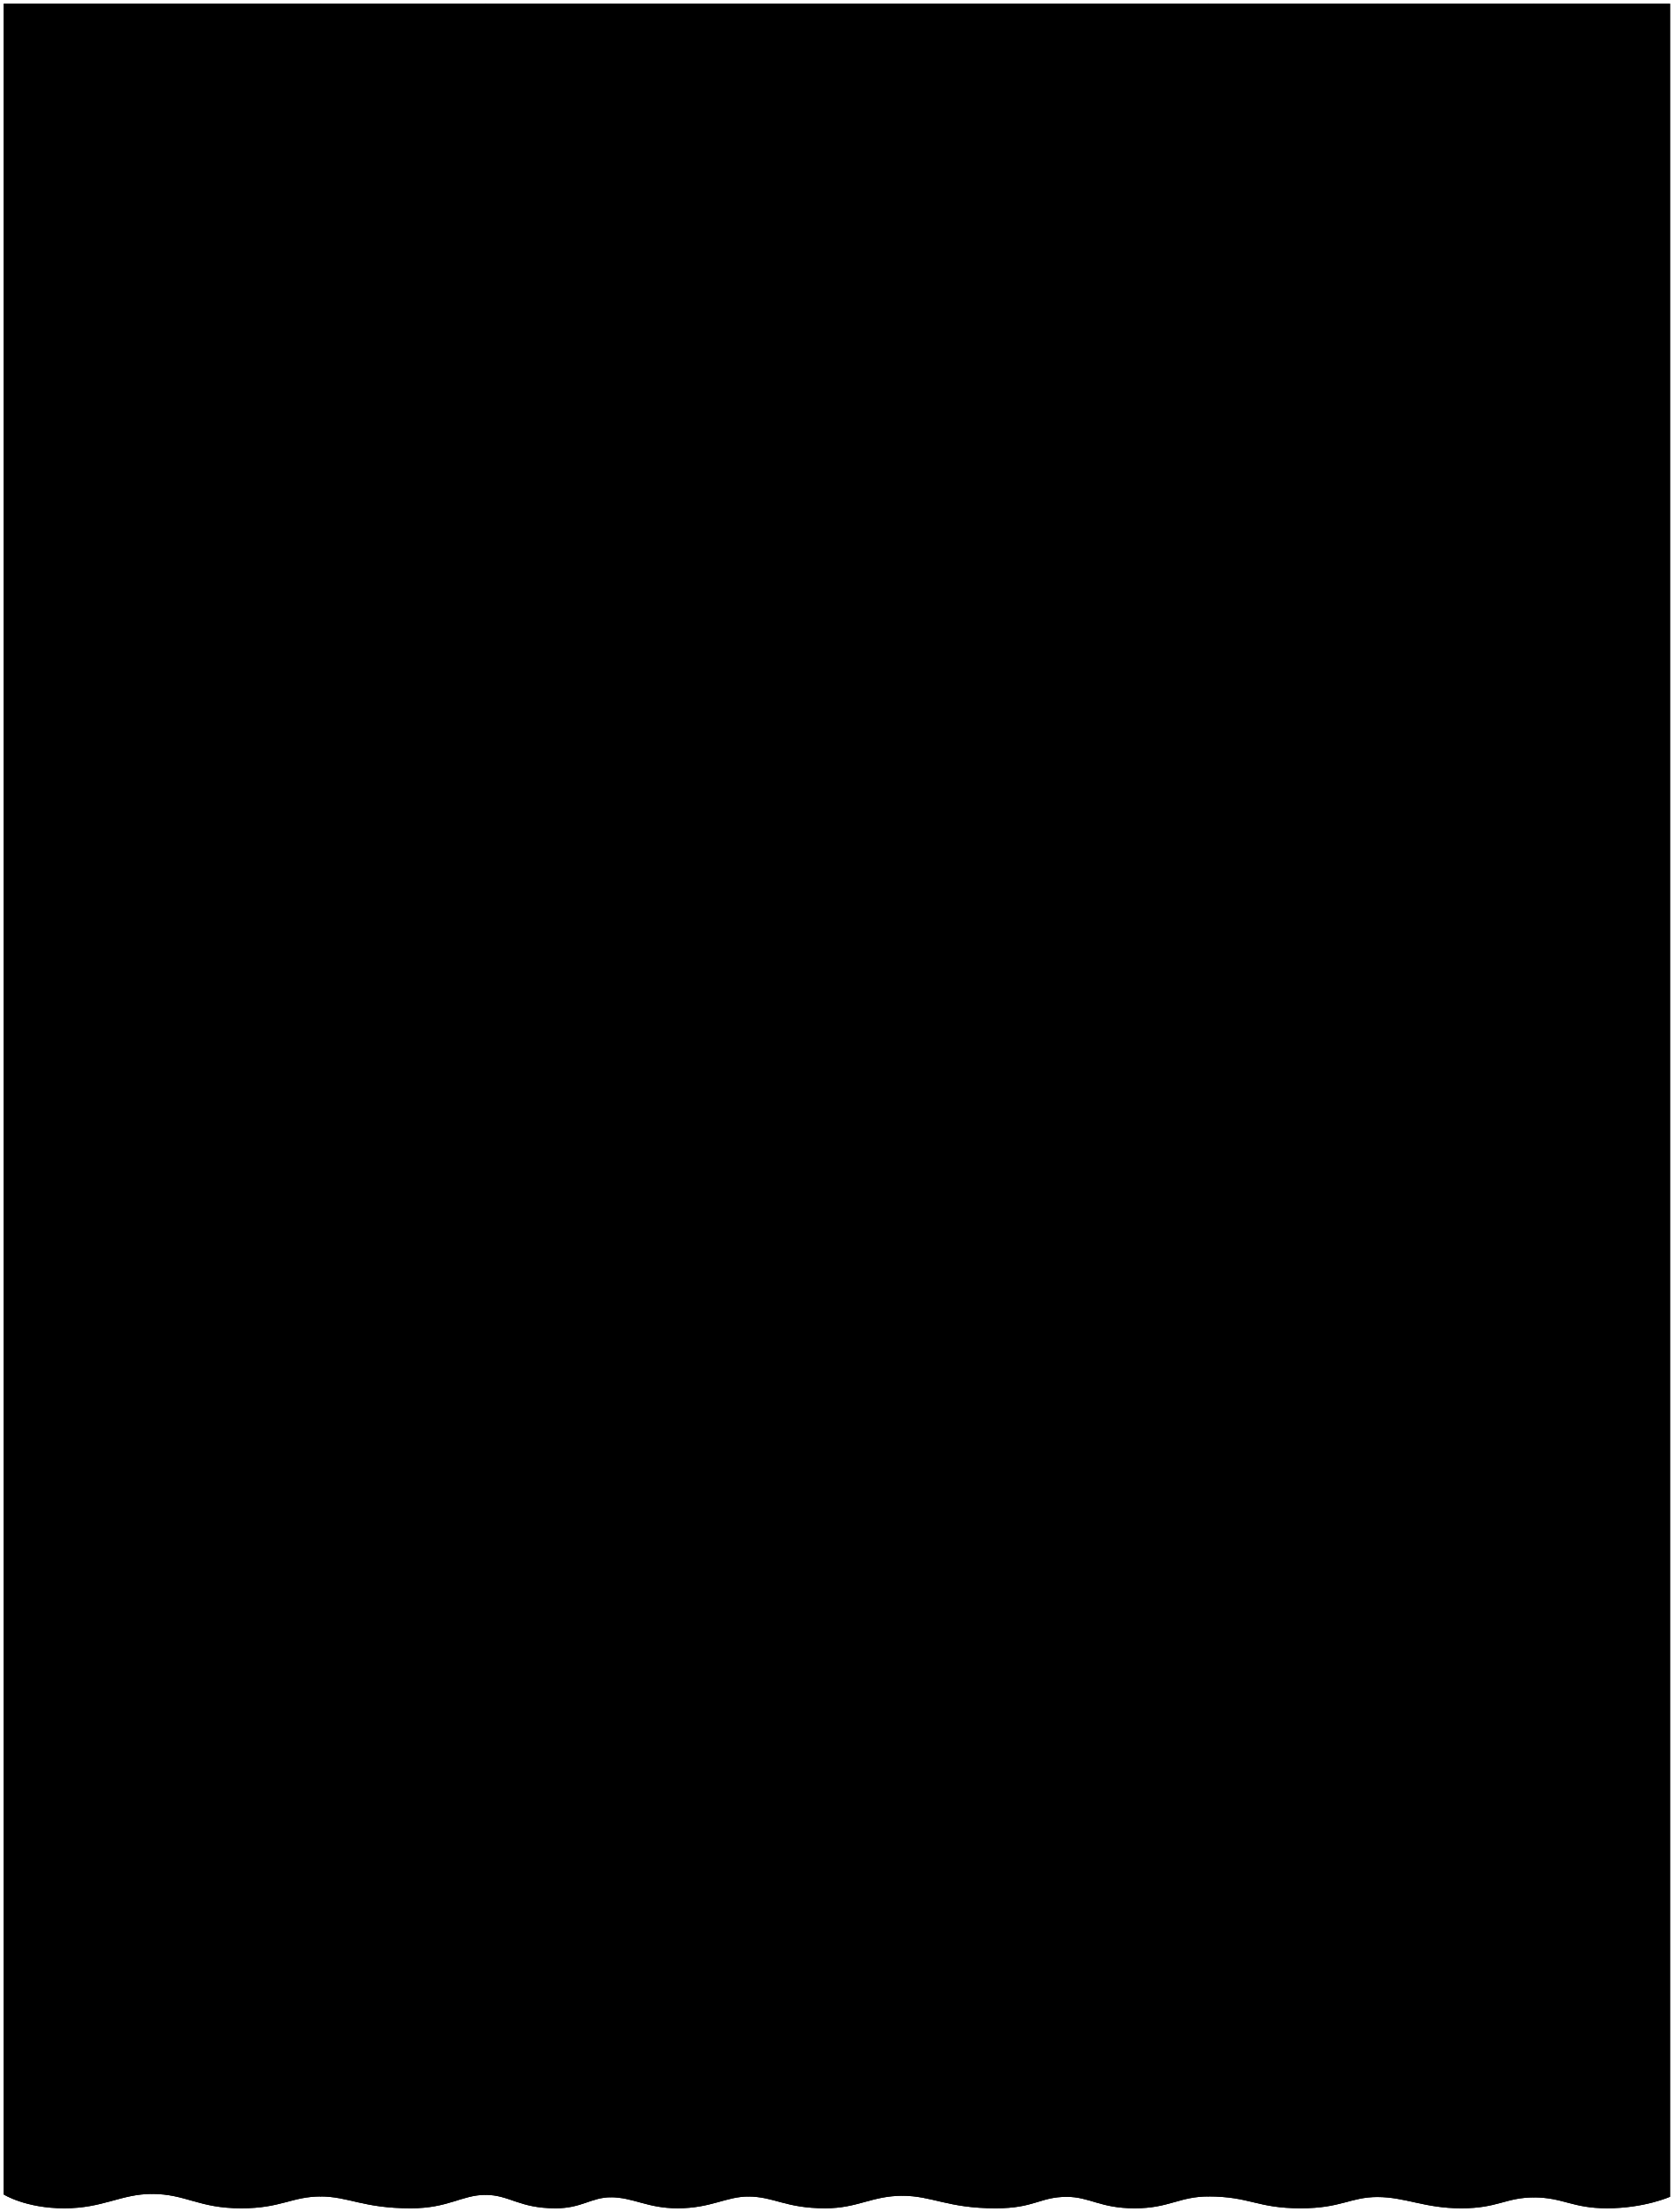
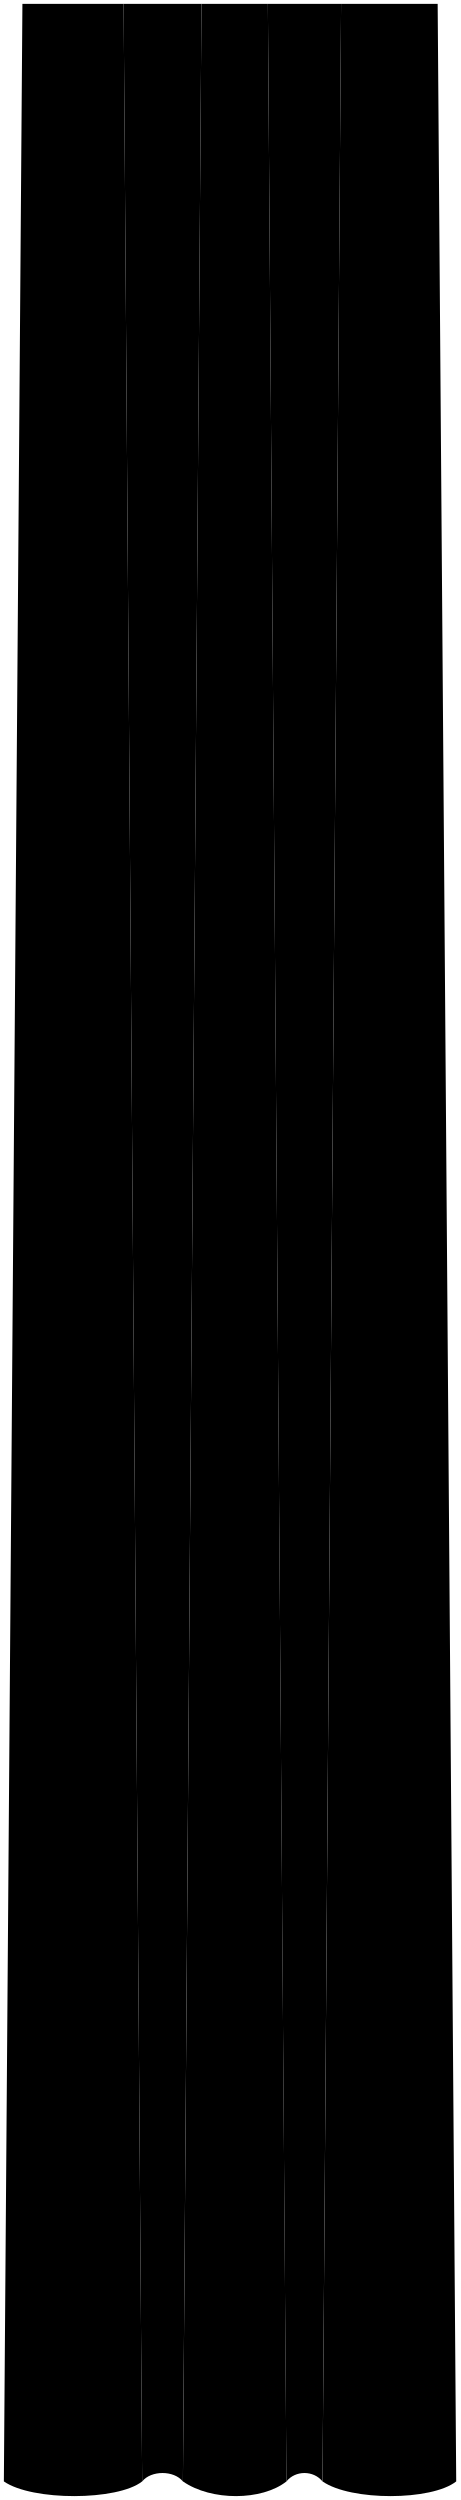
- <svg viewBox="0 0 452.28 597.71">
-   <path class="blackMedium" d="m1,1v591.97s5.9,3.74,16.38,3.74,15.24-3.85,23.69-3.89c9.23.04,12.57,3.89,24.12,3.89,10.79,0,13.58-3.16,21.47-3.2,7.57.03,11.47,3.2,24.36,3.2,10.17,0,13.69-3.59,20.17-3.63,6.59.05,9.02,3.63,18.97,3.63,7.05,0,9.57-2.94,14.87-2.98,6.18.04,9.89,2.98,18.07,2.98,9.01,0,13.01-3.14,19.08-3.18,7.07.04,10.04,3.18,20.82,3.18,8.81,0,12.5-3.35,20.89-3.39,8,.03,12.26,3.39,25.15,3.39,10.54,0,11.88-3.07,19.22-3.1,6.26.04,9.05,3.1,18.36,3.1s11.97-3.18,19.93-3.2c11.33.03,13.04,3.2,24.94,3.2,10.97,0,13.28-3.01,20.77-3.05,7.56.03,12.71,3.05,22.61,3.05s11.93-2.91,19.64-2.94c7.91.03,10.33,2.94,19.76,2.94,10.03,0,17.01-3.11,17.01-3.11V1H1Z" />
+ <svg viewBox="0 0 119.06 646.96">
+   <g class="blackMedium">
+     <path d="m31.99,1l4.8,641.16c2.31-2.91,8.23-2.91,10.54,0L52.14,1h-20.14Z" />
+     <path d="m69.32,1l4.8,641.16c2.31-2.91,7.03-2.91,9.34,0L88.27,1h-18.94Z" />
+   </g>
  <g class="blackLight">
-     <path d="m414.38,1v592.76c8.01,0,10.41,2.94,19.89,2.94,10.03,0,17.01-3.11,17.01-3.11V1h-36.9Z" />
-     <path d="m372.13,1v592.66c7.63,0,12.78,3.05,22.73,3.05s11.95-2.94,19.76-2.94V1h-42.5Z" />
-     <path d="m326.36,1v592.5c11.5,0,13.16,3.2,25.13,3.2,11.04,0,13.3-3.05,20.9-3.05V1h-46.03Z" />
-     <path d="m288.14,1v592.6c6.34,0,9.11,3.11,18.47,3.11s11.99-3.2,20-3.2V1h-38.47Z" />
-     <path d="m243.77,1v592.32c8.08,0,12.31,3.39,25.27,3.39,10.61,0,11.89-3.11,19.35-3.11V1h-44.62Z" />
-     <path d="m202.05,1v592.52c7.16,0,10.11,3.18,20.95,3.18,8.85,0,12.53-3.39,21.02-3.39V1h-41.97Z" />
-     <path d="m164.89,1v592.72c6.26,0,9.97,2.98,18.21,2.98,9.06,0,13.06-3.18,19.2-3.18V1h-37.41Z" />
-     <path d="m131.06,1v592.07c6.69,0,9.08,3.64,19.09,3.64,7.1,0,9.6-2.98,14.99-2.98V1h-34.08Z" />
-     <path d="m86.54,1v592.51c7.66,0,11.52,3.2,24.48,3.2,10.23,0,13.73-3.64,20.3-3.64V1h-44.78Z" />
-     <path d="m40.94,1v591.82c9.33,0,12.64,3.89,24.25,3.89,10.85,0,13.61-3.2,21.6-3.2V1h-45.85Z" />
-     <path d="m1,1v591.97s5.9,3.74,16.38,3.74,15.28-3.89,23.81-3.89V1H1Z" />
+     <path d="m5.8,1L1,642.15c7.33,5.11,29.44,5.03,35.79,0L31.99,1H5.8Z" />
+     <path d="m52.14,1l-4.8,641.15c7.33,5.11,20.44,5.03,26.79,0L69.32,1h-17.19Z" />
+     <path d="m88.27,1l-4.8,641.15c7.33,5.11,28.24,5.03,34.59,0L113.26,1h-24.99Z" />
  </g>
</svg>
